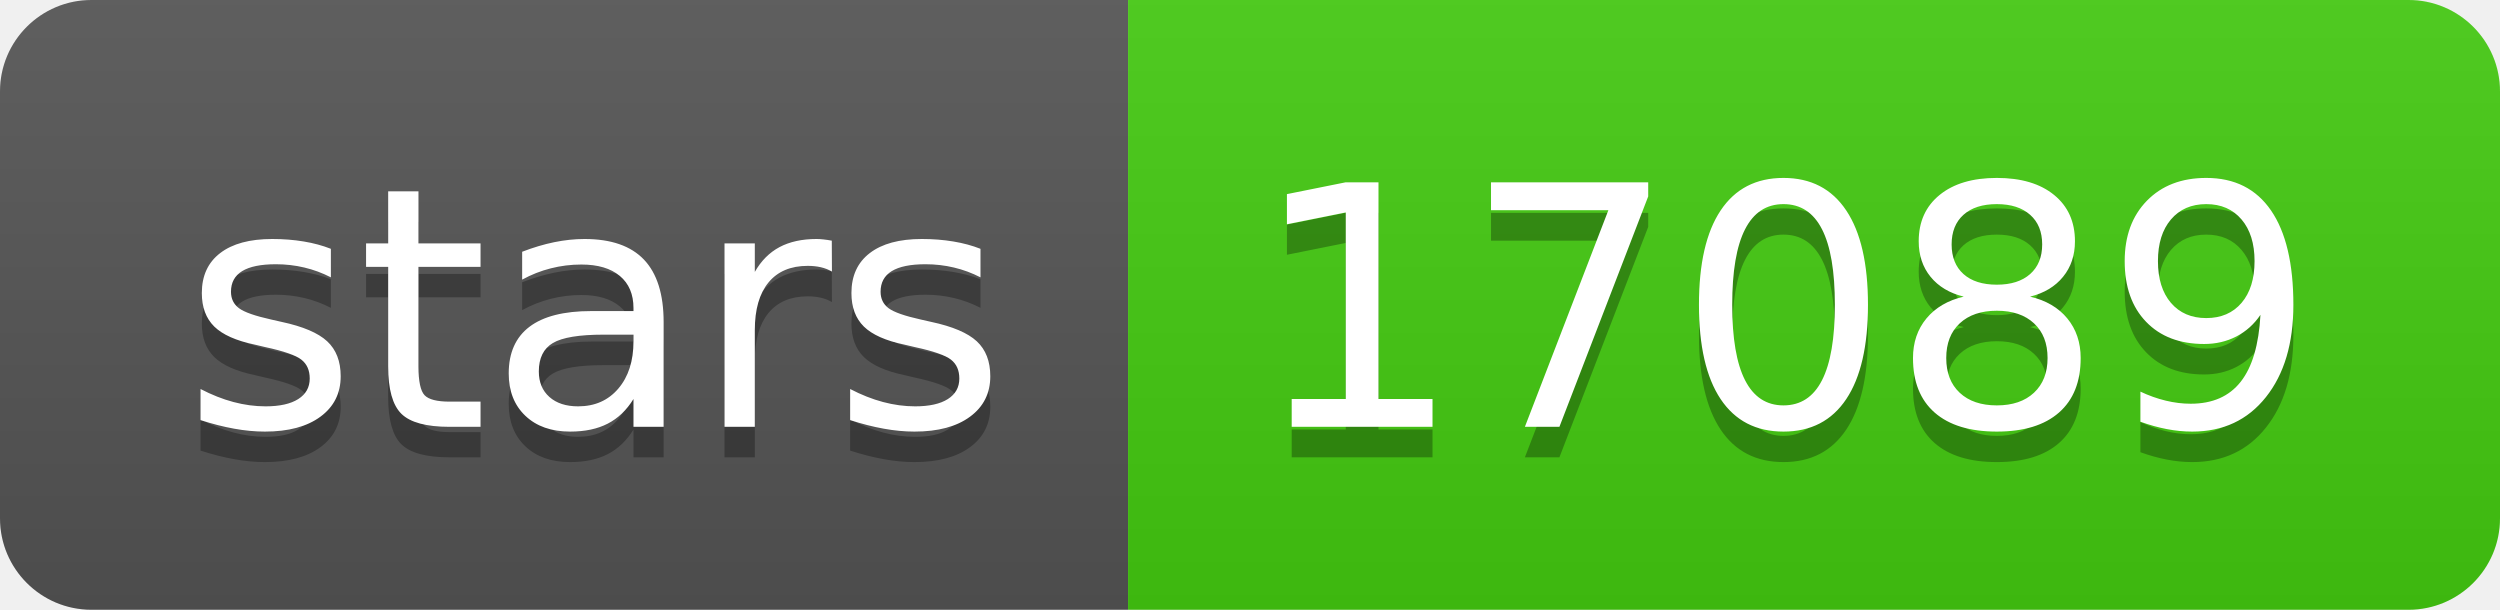
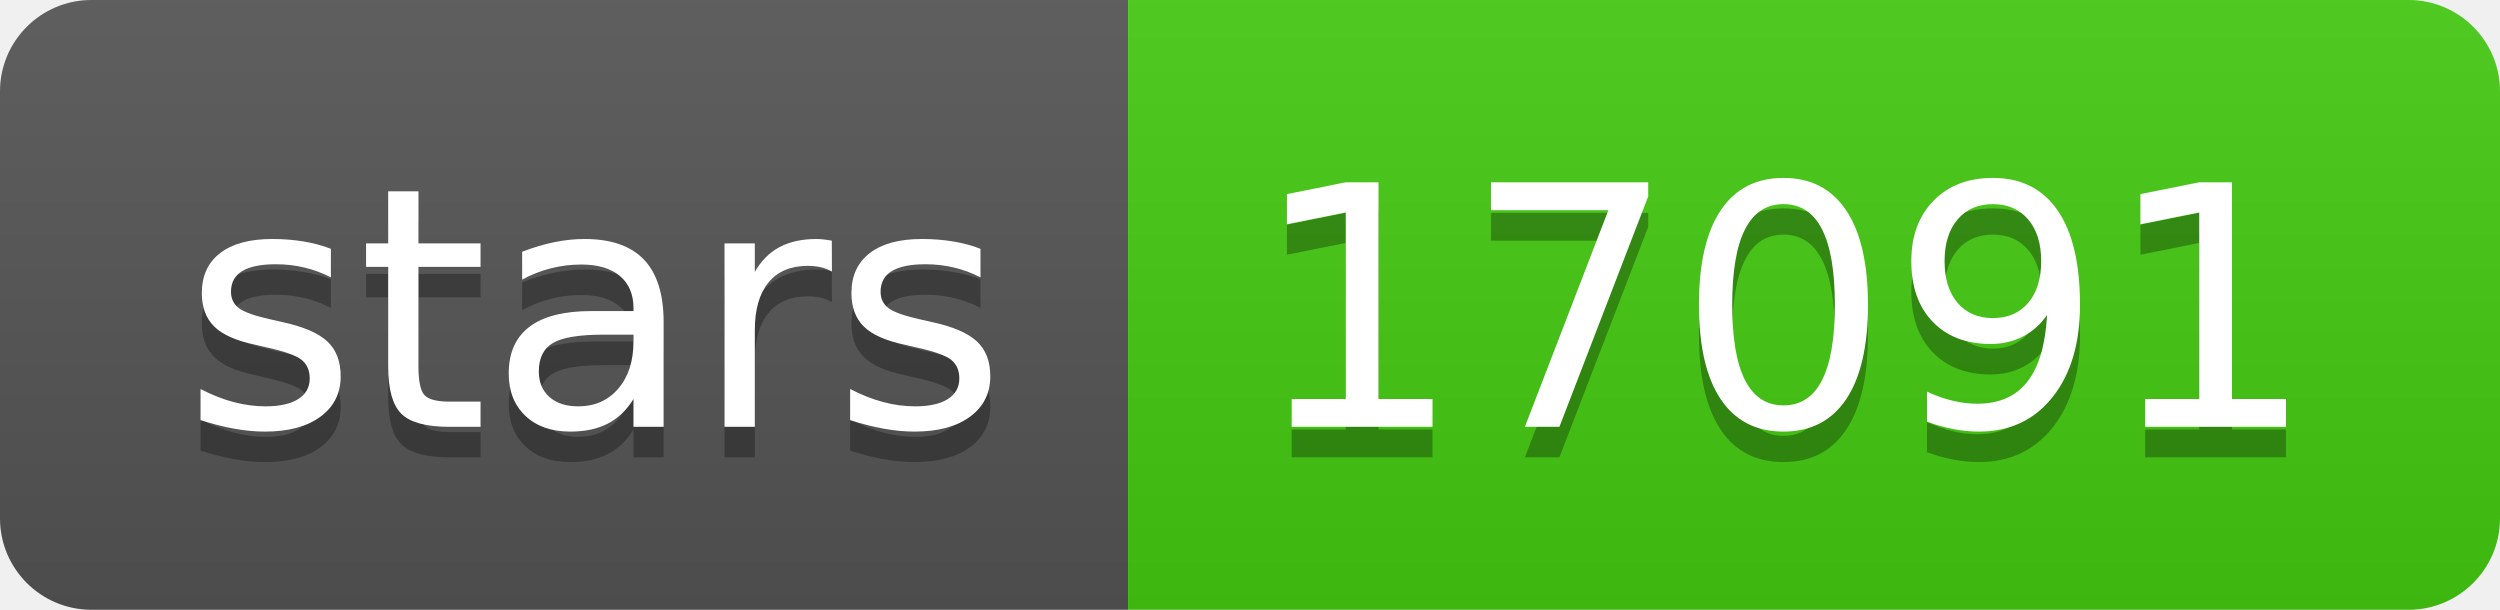
- <svg xmlns="http://www.w3.org/2000/svg" width="82" height="20" role="img" aria-label="stars: 17089">
+ <svg xmlns="http://www.w3.org/2000/svg" width="82" height="20" role="img" aria-label="stars: 17091">
  <linearGradient id="s" x2="0" y2="100%">
    <stop offset="0" stop-color="#bbb" stop-opacity=".1" />
    <stop offset="1" stop-opacity=".1" />
  </linearGradient>
  <clipPath id="r">
    <rect width="82" height="20" rx="3" fill="#fff" />
  </clipPath>
  <g clip-path="url(#r)">
    <rect width="37" height="20" fill="#555" />
    <rect x="37" width="45" height="20" fill="#4c1" />
    <rect width="82" height="20" fill="url(#s)" />
  </g>
  <g fill="#fff" text-anchor="middle" font-family="Verdana,Geneva,DejaVu Sans,sans-serif" text-rendering="geometricPrecision" font-size="110">
    <text aria-hidden="true" x="195" y="150" fill="#010101" fill-opacity=".3" transform="scale(.1)" textLength="270">stars</text>
    <text x="195" y="140" transform="scale(.1)" fill="#fff" textLength="270">stars</text>
-     <text aria-hidden="true" x="585" y="150" fill="#010101" fill-opacity=".3" transform="scale(.1)" textLength="350">17089</text>
-     <text x="585" y="140" transform="scale(.1)" fill="#fff" textLength="350">17089</text>
+     <text aria-hidden="true" x="585" y="150" fill="#010101" fill-opacity=".3" transform="scale(.1)" textLength="350">17091</text>
+     <text x="585" y="140" transform="scale(.1)" fill="#fff" textLength="350">17091</text>
  </g>
</svg>
